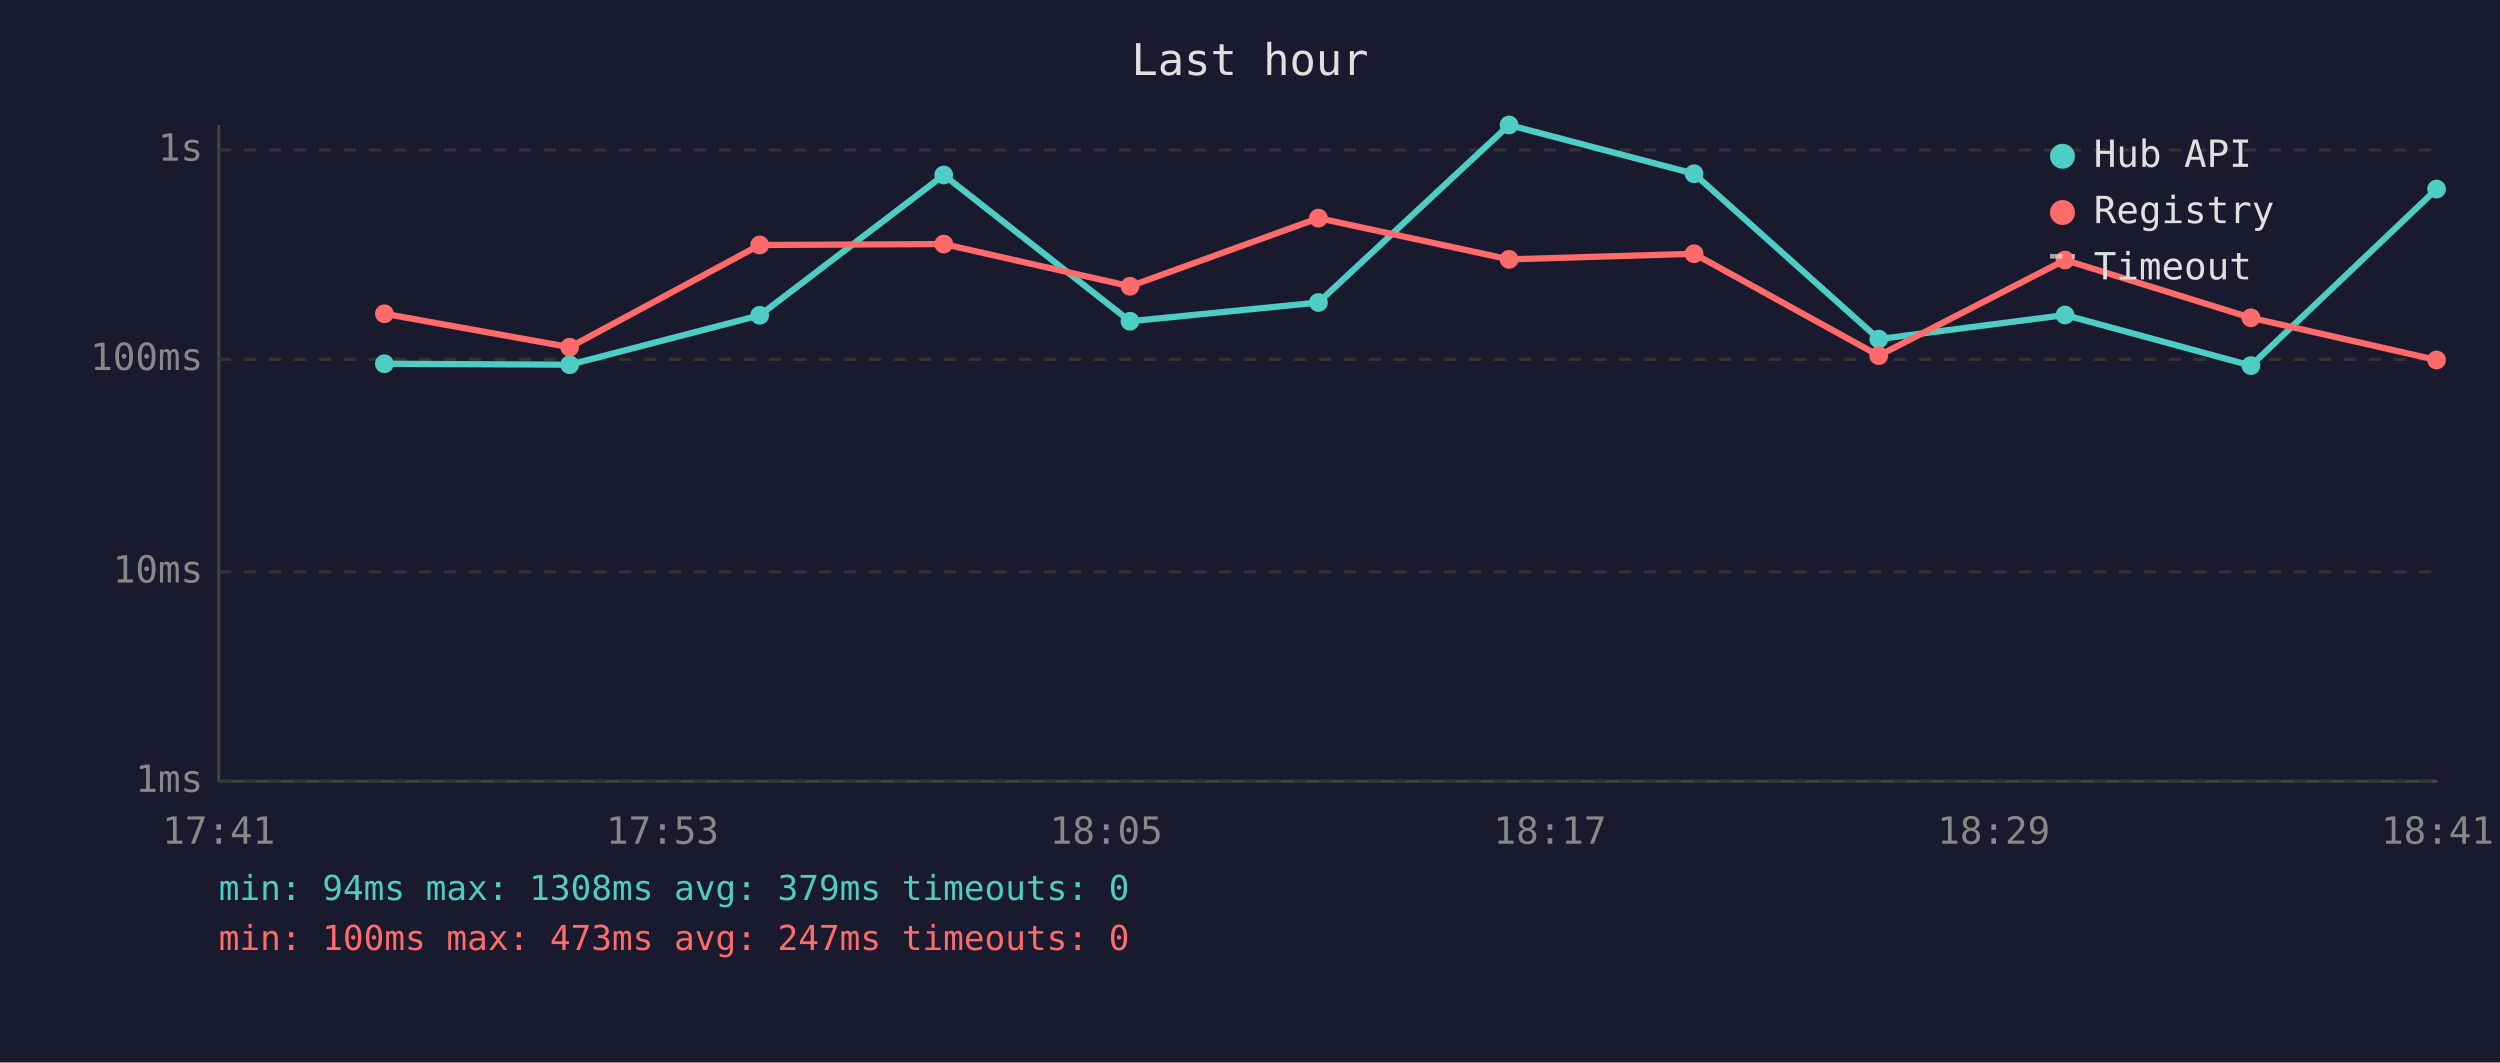
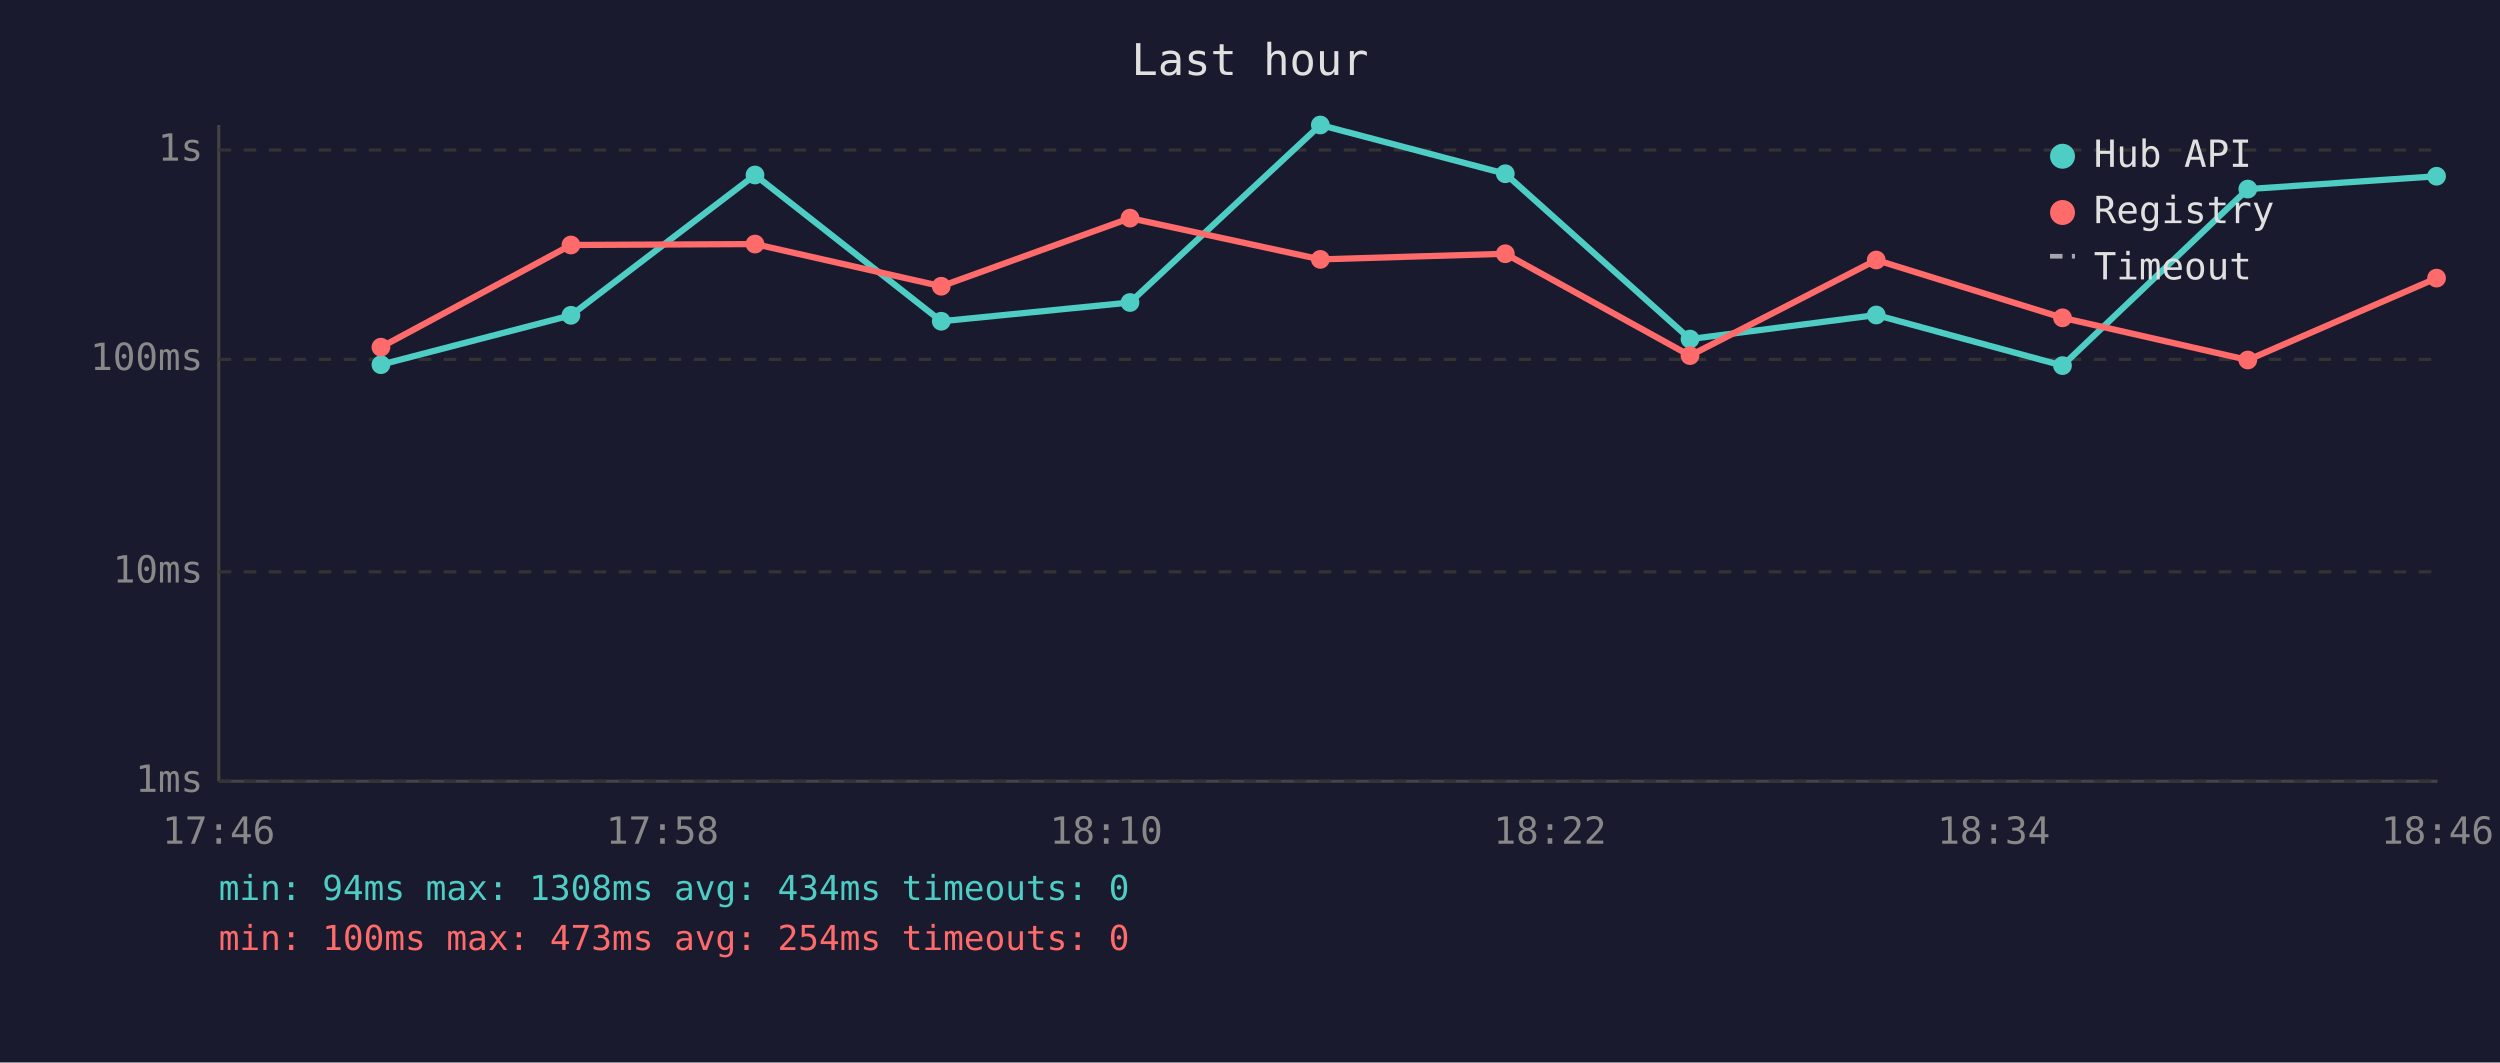
<svg xmlns="http://www.w3.org/2000/svg" viewBox="0 0 800 340" font-family="monospace" font-size="12">
  <rect width="800" height="340" fill="#1a1a2e" />
  <text x="400" y="24" fill="#e0e0e0" font-size="14" text-anchor="middle">Last hour</text>
  <line x1="70" y1="40" x2="70" y2="250" stroke="#444" stroke-width="1" />
  <line x1="70" y1="250" x2="780" y2="250" stroke="#444" stroke-width="1" />
  <line x1="70" y1="250" x2="780" y2="250" stroke="#333" stroke-width="1" stroke-dasharray="4" />
  <text x="65" y="250" fill="#888" text-anchor="end" dominant-baseline="middle">1ms</text>
  <line x1="70" y1="183" x2="780" y2="183" stroke="#333" stroke-width="1" stroke-dasharray="4" />
  <text x="65" y="183" fill="#888" text-anchor="end" dominant-baseline="middle">10ms</text>
  <line x1="70" y1="115" x2="780" y2="115" stroke="#333" stroke-width="1" stroke-dasharray="4" />
  <text x="65" y="115" fill="#888" text-anchor="end" dominant-baseline="middle">100ms</text>
  <line x1="70" y1="48" x2="780" y2="48" stroke="#333" stroke-width="1" stroke-dasharray="4" />
  <text x="65" y="48" fill="#888" text-anchor="end" dominant-baseline="middle">1s</text>
-   <text x="70" y="270" fill="#888" text-anchor="middle">17:41</text>
-   <text x="212" y="270" fill="#888" text-anchor="middle">17:53</text>
-   <text x="354" y="270" fill="#888" text-anchor="middle">18:05</text>
-   <text x="496" y="270" fill="#888" text-anchor="middle">18:17</text>
-   <text x="638" y="270" fill="#888" text-anchor="middle">18:29</text>
-   <text x="780" y="270" fill="#888" text-anchor="middle">18:41</text>
-   <polyline points="123.0,116.4 182.3,116.7 243.1,100.9 302.0,56.0 361.6,102.8 421.9,96.8 482.9,40.0 542.1,55.6 601.2,108.5 660.8,100.8 720.3,117.0 779.7,60.5" fill="none" stroke="#4ecdc4" stroke-width="2" opacity="1" />
-   <circle cx="123.0" cy="116.4" r="3" fill="#4ecdc4" />
-   <circle cx="182.3" cy="116.7" r="3" fill="#4ecdc4" />
-   <circle cx="243.1" cy="100.9" r="3" fill="#4ecdc4" />
-   <circle cx="302.0" cy="56.0" r="3" fill="#4ecdc4" />
-   <circle cx="361.6" cy="102.8" r="3" fill="#4ecdc4" />
-   <circle cx="421.9" cy="96.8" r="3" fill="#4ecdc4" />
-   <circle cx="482.9" cy="40.0" r="3" fill="#4ecdc4" />
-   <circle cx="542.1" cy="55.6" r="3" fill="#4ecdc4" />
-   <circle cx="601.2" cy="108.5" r="3" fill="#4ecdc4" />
-   <circle cx="660.8" cy="100.8" r="3" fill="#4ecdc4" />
-   <circle cx="720.3" cy="117.0" r="3" fill="#4ecdc4" />
-   <circle cx="779.7" cy="60.5" r="3" fill="#4ecdc4" />
-   <polyline points="123.0,100.4 182.3,111.1 243.1,78.4 302.0,78.1 361.6,91.6 421.9,69.8 482.9,83.0 542.1,81.2 601.2,113.8 660.8,83.2 720.3,101.7 779.7,115.2" fill="none" stroke="#ff6b6b" stroke-width="2" opacity="1" />
-   <circle cx="123.0" cy="100.4" r="3" fill="#ff6b6b" />
-   <circle cx="182.3" cy="111.1" r="3" fill="#ff6b6b" />
-   <circle cx="243.1" cy="78.4" r="3" fill="#ff6b6b" />
-   <circle cx="302.0" cy="78.1" r="3" fill="#ff6b6b" />
-   <circle cx="361.6" cy="91.6" r="3" fill="#ff6b6b" />
-   <circle cx="421.9" cy="69.8" r="3" fill="#ff6b6b" />
-   <circle cx="482.9" cy="83.0" r="3" fill="#ff6b6b" />
-   <circle cx="542.1" cy="81.2" r="3" fill="#ff6b6b" />
-   <circle cx="601.2" cy="113.8" r="3" fill="#ff6b6b" />
-   <circle cx="660.8" cy="83.2" r="3" fill="#ff6b6b" />
-   <circle cx="720.3" cy="101.7" r="3" fill="#ff6b6b" />
-   <circle cx="779.7" cy="115.2" r="3" fill="#ff6b6b" />
+   <text x="70" y="270" fill="#888" text-anchor="middle">17:46</text>
+   <text x="212" y="270" fill="#888" text-anchor="middle">17:58</text>
+   <text x="354" y="270" fill="#888" text-anchor="middle">18:10</text>
+   <text x="496" y="270" fill="#888" text-anchor="middle">18:22</text>
+   <text x="638" y="270" fill="#888" text-anchor="middle">18:34</text>
+   <text x="780" y="270" fill="#888" text-anchor="middle">18:46</text>
+   <polyline points="121.9,116.7 182.7,100.9 241.6,56.0 301.2,102.8 361.6,96.8 422.5,40.0 481.7,55.6 540.8,108.5 600.4,100.8 660.0,117.0 719.3,60.5 779.7,56.4" fill="none" stroke="#4ecdc4" stroke-width="2" opacity="1" />
+   <circle cx="121.9" cy="116.7" r="3" fill="#4ecdc4" />
+   <circle cx="182.7" cy="100.9" r="3" fill="#4ecdc4" />
+   <circle cx="241.6" cy="56.0" r="3" fill="#4ecdc4" />
+   <circle cx="301.2" cy="102.8" r="3" fill="#4ecdc4" />
+   <circle cx="361.6" cy="96.8" r="3" fill="#4ecdc4" />
+   <circle cx="422.5" cy="40.0" r="3" fill="#4ecdc4" />
+   <circle cx="481.7" cy="55.6" r="3" fill="#4ecdc4" />
+   <circle cx="540.8" cy="108.5" r="3" fill="#4ecdc4" />
+   <circle cx="600.4" cy="100.8" r="3" fill="#4ecdc4" />
+   <circle cx="660.0" cy="117.0" r="3" fill="#4ecdc4" />
+   <circle cx="719.3" cy="60.5" r="3" fill="#4ecdc4" />
+   <circle cx="779.7" cy="56.4" r="3" fill="#4ecdc4" />
+   <polyline points="121.9,111.1 182.7,78.4 241.6,78.1 301.2,91.6 361.6,69.8 422.5,83.0 481.7,81.2 540.8,113.8 600.4,83.2 660.0,101.7 719.3,115.2 779.7,89.0" fill="none" stroke="#ff6b6b" stroke-width="2" opacity="1" />
+   <circle cx="121.9" cy="111.1" r="3" fill="#ff6b6b" />
+   <circle cx="182.7" cy="78.4" r="3" fill="#ff6b6b" />
+   <circle cx="241.6" cy="78.1" r="3" fill="#ff6b6b" />
+   <circle cx="301.2" cy="91.6" r="3" fill="#ff6b6b" />
+   <circle cx="361.6" cy="69.8" r="3" fill="#ff6b6b" />
+   <circle cx="422.5" cy="83.0" r="3" fill="#ff6b6b" />
+   <circle cx="481.7" cy="81.2" r="3" fill="#ff6b6b" />
+   <circle cx="540.8" cy="113.8" r="3" fill="#ff6b6b" />
+   <circle cx="600.4" cy="83.2" r="3" fill="#ff6b6b" />
+   <circle cx="660.0" cy="101.7" r="3" fill="#ff6b6b" />
+   <circle cx="719.3" cy="115.2" r="3" fill="#ff6b6b" />
+   <circle cx="779.7" cy="89.0" r="3" fill="#ff6b6b" />
  <circle cx="660" cy="50" r="4" fill="#4ecdc4" />
  <text x="670" y="50" fill="#e0e0e0" dominant-baseline="middle">Hub API</text>
  <circle cx="660" cy="68" r="4" fill="#ff6b6b" />
  <text x="670" y="68" fill="#e0e0e0" dominant-baseline="middle">Registry</text>
  <line x1="656" y1="82" x2="664" y2="82" stroke="#e0e0e0" stroke-width="1.5" stroke-dasharray="4,3" opacity="0.7" />
  <text x="670" y="86" fill="#e0e0e0" dominant-baseline="middle">Timeout</text>
-   <text x="70" y="288" fill="#4ecdc4" font-size="11">min: 94ms  max: 1308ms  avg: 379ms  timeouts: 0</text>
-   <text x="70" y="304" fill="#ff6b6b" font-size="11">min: 100ms  max: 473ms  avg: 247ms  timeouts: 0</text>
+   <text x="70" y="288" fill="#4ecdc4" font-size="11">min: 94ms  max: 1308ms  avg: 434ms  timeouts: 0</text>
+   <text x="70" y="304" fill="#ff6b6b" font-size="11">min: 100ms  max: 473ms  avg: 254ms  timeouts: 0</text>
</svg>
